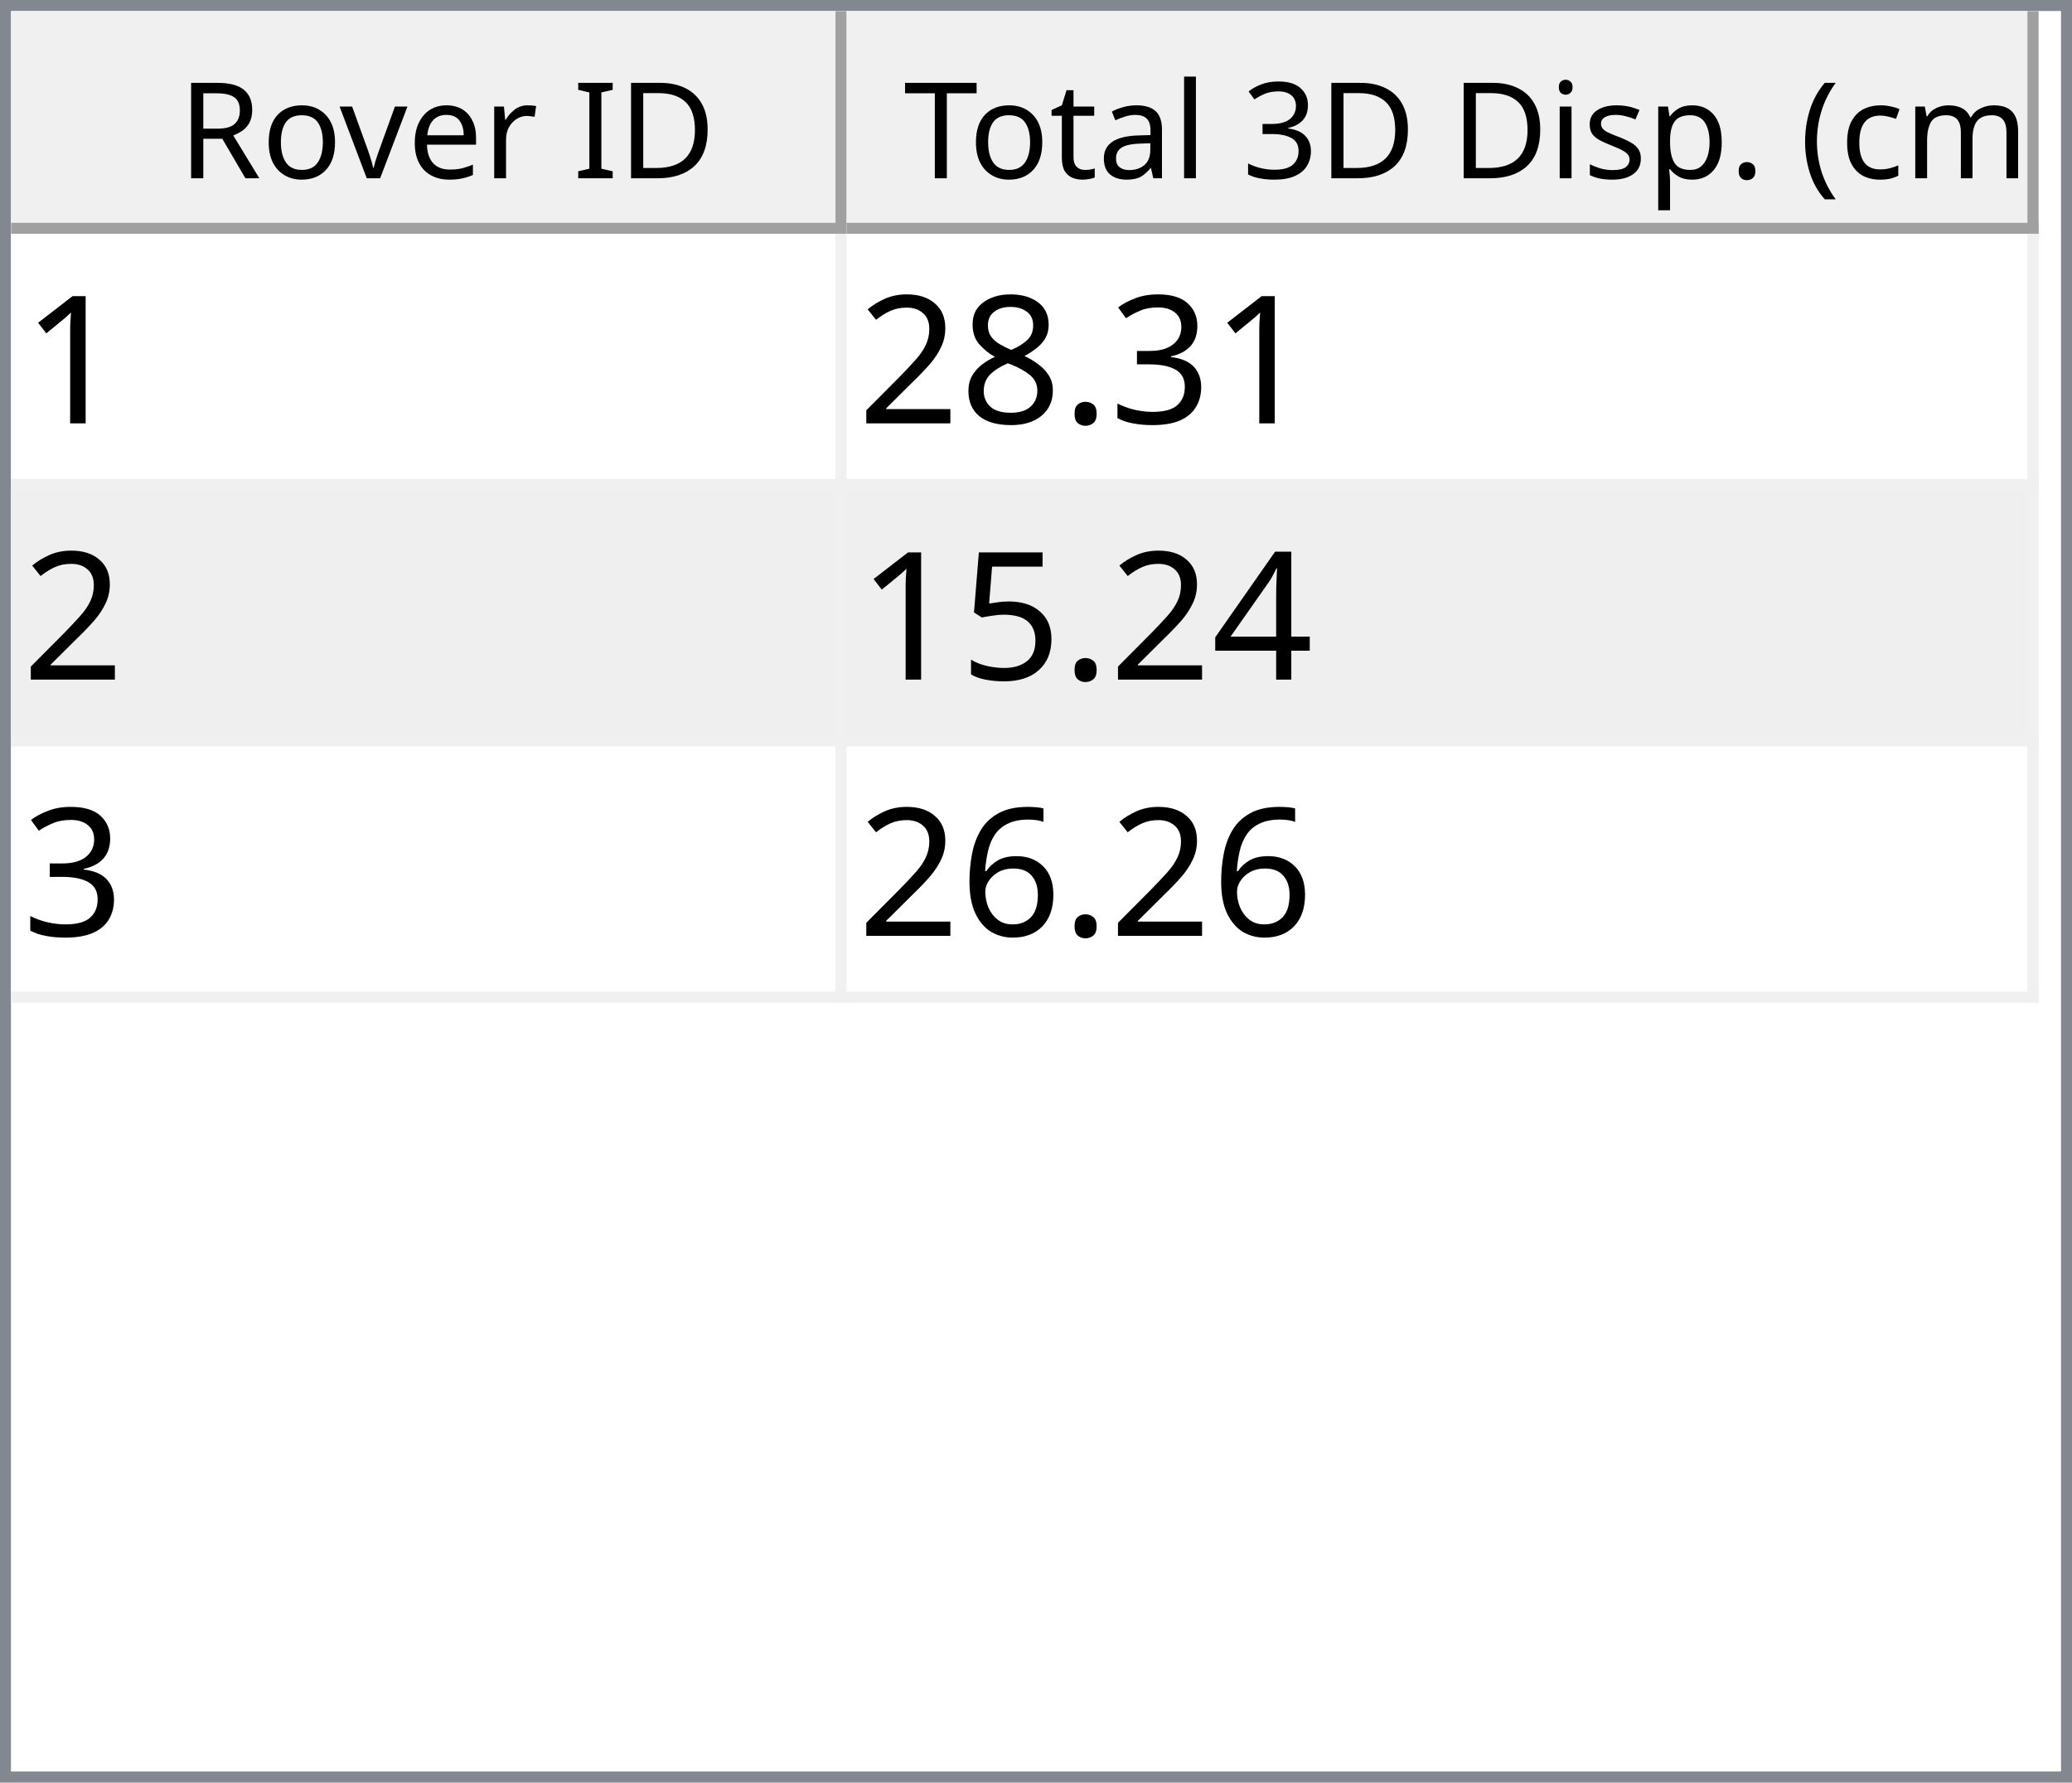
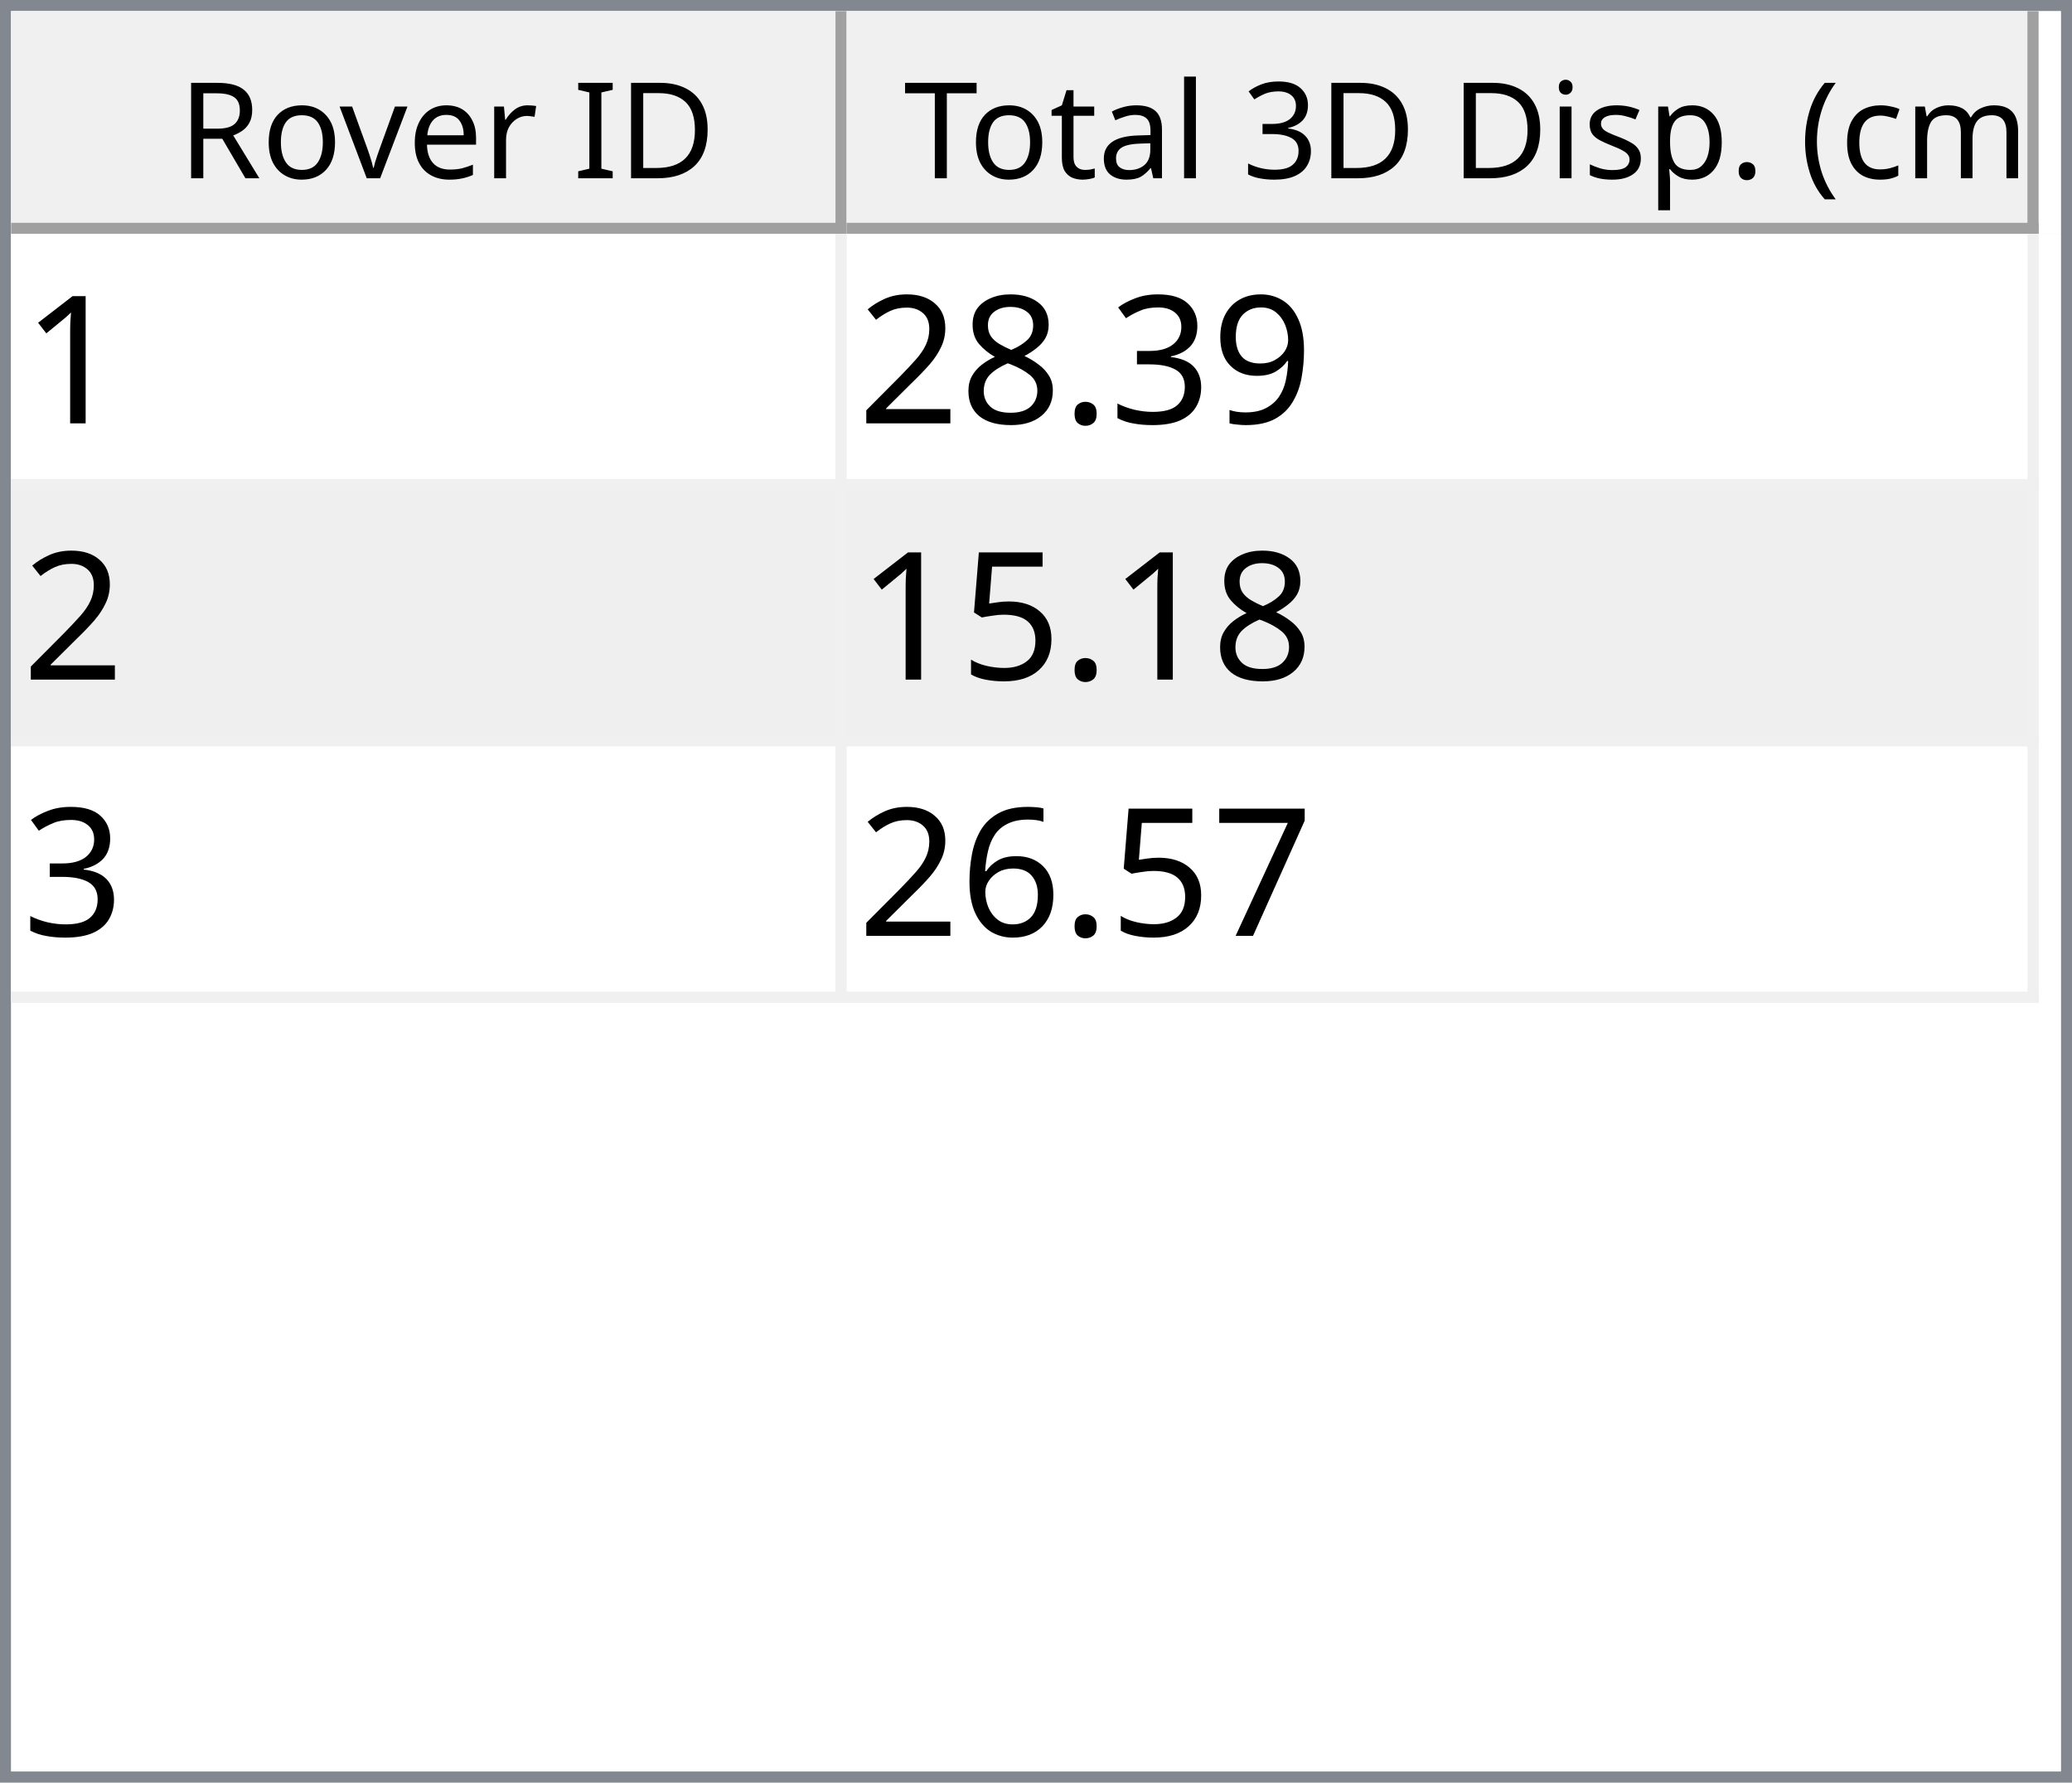
<svg xmlns="http://www.w3.org/2000/svg" style="fill-opacity:1; color-rendering:auto; color-interpolation:auto; text-rendering:auto; stroke:black; stroke-linecap:square; stroke-miterlimit:10; shape-rendering:auto; stroke-opacity:1; fill:black; stroke-dasharray:none; font-weight:normal; stroke-width:1; font-family:'Dialog'; font-style:normal; stroke-linejoin:miter; font-size:12px; stroke-dashoffset:0; image-rendering:auto;" width="186" height="160">
  <defs id="genericDefs" />
  <g>
    <defs id="defs1">
      <clipPath clipPathUnits="userSpaceOnUse" id="clipPath1">
        <path d="M0 0 L186 0 L186 160 L0 160 L0 0 Z" />
      </clipPath>
      <clipPath clipPathUnits="userSpaceOnUse" id="clipPath2">
        <path d="M0 0 L0 160 L186 160 L186 0 Z" />
      </clipPath>
      <clipPath clipPathUnits="userSpaceOnUse" id="clipPath3">
        <path d="M0 0 L0 20 L184 20 L184 0 Z" />
      </clipPath>
      <clipPath clipPathUnits="userSpaceOnUse" id="clipPath4">
        <path d="M0 0 L0 20 L75 20 L75 0 Z" />
      </clipPath>
      <clipPath clipPathUnits="userSpaceOnUse" id="clipPath5">
        <path d="M1 1 L1 19 L74 19 L74 1 Z" />
      </clipPath>
      <clipPath clipPathUnits="userSpaceOnUse" id="clipPath6">
        <path d="M0 0 L0 18 L73 18 L73 0 Z" />
      </clipPath>
      <clipPath clipPathUnits="userSpaceOnUse" id="clipPath7">
        <path d="M-0.5 -0.5 L-0.5 19.5 L74.5 19.5 L74.5 -0.5 Z" />
      </clipPath>
      <clipPath clipPathUnits="userSpaceOnUse" id="clipPath8">
        <path d="M0 0 L0 20 L107 20 L107 0 Z" />
      </clipPath>
      <clipPath clipPathUnits="userSpaceOnUse" id="clipPath9">
        <path d="M1 1 L1 19 L106 19 L106 1 Z" />
      </clipPath>
      <clipPath clipPathUnits="userSpaceOnUse" id="clipPath10">
        <path d="M0 0 L0 18 L105 18 L105 0 Z" />
      </clipPath>
      <clipPath clipPathUnits="userSpaceOnUse" id="clipPath11">
        <path d="M-0.5 -0.5 L-0.5 19.5 L106.5 19.5 L106.5 -0.5 Z" />
      </clipPath>
      <clipPath clipPathUnits="userSpaceOnUse" id="clipPath12">
        <path d="M0 0 L0 138 L184 138 L184 0 Z" />
      </clipPath>
      <clipPath clipPathUnits="userSpaceOnUse" id="clipPath13">
        <path d="M0 0 L0 69 L182 69 L182 0 Z" />
      </clipPath>
      <clipPath clipPathUnits="userSpaceOnUse" id="clipPath14">
        <path d="M-0.5 -0.5 L-0.5 68.5 L181.5 68.5 L181.5 -0.5 Z" />
      </clipPath>
      <clipPath clipPathUnits="userSpaceOnUse" id="clipPath15">
        <path d="M0 0 L0 22 L74 22 L74 0 Z" />
      </clipPath>
      <clipPath clipPathUnits="userSpaceOnUse" id="clipPath16">
        <path d="M0 0 L0 22 L106 22 L106 0 Z" />
      </clipPath>
      <font horiz-adv-x="64.551" id="font1">
        <font-face ascent="107.91" descent="25.098" units-per-em="100" style="font-style:normal; font-family:Segoe UI; font-weight:normal;" />
        <missing-glyph horiz-adv-x="64.551" d="M8.109 0 L8.109 68.266 L56.453 68.266 L56.453 0 L8.109 0 ZM15.328 7.234 L49.219 7.234 L49.219 61.031 L15.328 61.031 L15.328 7.234 Z" />
        <glyph unicode="D" horiz-adv-x="70.117" d="M9.188 0 L9.188 70.016 L28.516 70.016 Q65.531 70.016 65.531 35.891 Q65.531 19.672 55.25 9.836 Q44.969 0 27.734 0 L9.188 0 ZM17.391 62.594 L17.391 7.422 L27.828 7.422 Q41.609 7.422 49.273 14.797 Q56.938 22.172 56.938 35.688 Q56.938 62.594 28.328 62.594 L17.391 62.594 Z" />
        <glyph unicode="I" horiz-adv-x="26.611" d="M17.391 0 L9.188 0 L9.188 70.016 L17.391 70.016 L17.391 0 Z" />
        <glyph unicode=" " horiz-adv-x="27.393" d="" />
        <glyph unicode="r" horiz-adv-x="34.766" d="M34.188 41.891 Q32.078 43.5 28.125 43.5 Q23 43.5 19.555 38.672 Q16.109 33.844 16.109 25.484 L16.109 0 L8.109 0 L8.109 50 L16.109 50 L16.109 39.703 L16.312 39.703 Q18.016 44.969 21.531 47.922 Q25.047 50.875 29.391 50.875 Q32.516 50.875 34.188 50.203 L34.188 41.891 Z" />
        <glyph unicode="e" horiz-adv-x="52.295" d="M48.297 23 L12.984 23 Q13.188 14.656 17.484 10.109 Q21.781 5.562 29.297 5.562 Q37.75 5.562 44.828 11.141 L44.828 3.609 Q38.234 -1.172 27.391 -1.172 Q16.797 -1.172 10.742 5.641 Q4.688 12.453 4.688 24.812 Q4.688 36.469 11.305 43.82 Q17.922 51.172 27.734 51.172 Q37.547 51.172 42.922 44.828 Q48.297 38.484 48.297 27.203 L48.297 23 ZM40.094 29.781 Q40.047 36.719 36.75 40.578 Q33.453 44.438 27.594 44.438 Q21.922 44.438 17.969 40.383 Q14.016 36.328 13.094 29.781 L40.094 29.781 Z" />
        <glyph unicode="v" horiz-adv-x="47.9" d="M47.406 50 L27.484 0 L19.625 0 L0.688 50 L9.469 50 L22.172 13.672 Q23.578 9.672 23.922 6.688 L24.125 6.688 Q24.609 10.453 25.688 13.484 L38.969 50 L47.406 50 Z" />
        <glyph unicode="o" horiz-adv-x="58.594" d="M29 -1.172 Q17.922 -1.172 11.305 5.836 Q4.688 12.844 4.688 24.422 Q4.688 37.016 11.57 44.094 Q18.453 51.172 30.172 51.172 Q41.359 51.172 47.633 44.289 Q53.906 37.406 53.906 25.203 Q53.906 13.234 47.141 6.031 Q40.375 -1.172 29 -1.172 ZM29.594 44.438 Q21.875 44.438 17.383 39.188 Q12.891 33.938 12.891 24.703 Q12.891 15.828 17.43 10.695 Q21.969 5.562 29.594 5.562 Q37.359 5.562 41.531 10.594 Q45.703 15.625 45.703 24.906 Q45.703 34.281 41.531 39.359 Q37.359 44.438 29.594 44.438 Z" />
        <glyph unicode="R" horiz-adv-x="59.814" d="M59.375 0 L49.609 0 L37.891 19.625 Q36.281 22.359 34.766 24.289 Q33.25 26.219 31.664 27.438 Q30.078 28.656 28.25 29.219 Q26.422 29.781 24.125 29.781 L17.391 29.781 L17.391 0 L9.188 0 L9.188 70.016 L30.078 70.016 Q34.672 70.016 38.555 68.867 Q42.438 67.719 45.289 65.375 Q48.141 63.031 49.758 59.547 Q51.375 56.062 51.375 51.375 Q51.375 47.703 50.273 44.656 Q49.172 41.609 47.148 39.211 Q45.125 36.812 42.266 35.133 Q39.406 33.453 35.844 32.516 L35.844 32.328 Q37.594 31.547 38.891 30.547 Q40.188 29.547 41.359 28.18 Q42.531 26.812 43.68 25.078 Q44.828 23.344 46.234 21.047 L59.375 0 ZM17.391 62.594 L17.391 37.203 L28.516 37.203 Q31.594 37.203 34.203 38.133 Q36.812 39.062 38.719 40.797 Q40.625 42.531 41.703 45.047 Q42.781 47.562 42.781 50.688 Q42.781 56.297 39.141 59.445 Q35.5 62.594 28.609 62.594 L17.391 62.594 Z" />
        <glyph unicode=")" horiz-adv-x="30.176" d="M8.297 -15.922 L1.172 -15.922 Q16.406 2.344 16.406 26.812 Q16.406 51.469 1.078 70.016 L8.297 70.016 Q23.531 52.156 23.531 26.703 Q23.531 1.375 8.297 -15.922 Z" />
        <glyph unicode="m" horiz-adv-x="86.133" d="M79.109 0 L71.094 0 L71.094 28.719 Q71.094 37.016 68.531 40.727 Q65.969 44.438 59.906 44.438 Q54.781 44.438 51.195 39.75 Q47.609 35.062 47.609 28.516 L47.609 0 L39.594 0 L39.594 29.688 Q39.594 44.438 28.219 44.438 Q22.953 44.438 19.531 40.016 Q16.109 35.594 16.109 28.516 L16.109 0 L8.109 0 L8.109 50 L16.109 50 L16.109 42.094 L16.312 42.094 Q21.625 51.172 31.844 51.172 Q36.969 51.172 40.773 48.312 Q44.578 45.453 46 40.828 Q51.562 51.172 62.594 51.172 Q79.109 51.172 79.109 30.812 L79.109 0 Z" />
        <glyph unicode="c" horiz-adv-x="46.191" d="M42.188 2.297 Q36.422 -1.172 28.516 -1.172 Q17.828 -1.172 11.258 5.789 Q4.688 12.75 4.688 23.828 Q4.688 36.188 11.766 43.68 Q18.844 51.172 30.672 51.172 Q37.25 51.172 42.281 48.734 L42.281 40.531 Q36.719 44.438 30.375 44.438 Q22.703 44.438 17.797 38.945 Q12.891 33.453 12.891 24.516 Q12.891 15.719 17.508 10.641 Q22.125 5.562 29.891 5.562 Q36.422 5.562 42.188 9.906 L42.188 2.297 Z" />
        <glyph unicode="(" horiz-adv-x="30.176" d="M29.109 -15.922 L21.969 -15.922 Q6.844 1.375 6.844 26.703 Q6.844 52.156 21.969 70.016 L29.203 70.016 Q13.875 51.469 13.875 26.812 Q13.875 2.344 29.109 -15.922 Z" />
        <glyph unicode="." horiz-adv-x="21.68" d="M10.891 -1.078 Q8.641 -1.078 7.055 0.539 Q5.469 2.156 5.469 4.391 Q5.469 6.641 7.055 8.273 Q8.641 9.906 10.891 9.906 Q13.188 9.906 14.797 8.273 Q16.406 6.641 16.406 4.391 Q16.406 2.156 14.797 0.539 Q13.188 -1.078 10.891 -1.078 Z" />
        <glyph unicode="p" horiz-adv-x="58.789" d="M16.312 7.234 L16.109 7.234 L16.109 -23 L8.109 -23 L8.109 50 L16.109 50 L16.109 41.219 L16.312 41.219 Q22.219 51.172 33.594 51.172 Q43.266 51.172 48.688 44.461 Q54.109 37.75 54.109 26.469 Q54.109 13.922 48 6.375 Q41.891 -1.172 31.297 -1.172 Q21.578 -1.172 16.312 7.234 ZM16.109 27.391 L16.109 20.406 Q16.109 14.203 20.141 9.883 Q24.172 5.562 30.375 5.562 Q37.641 5.562 41.773 11.133 Q45.906 16.703 45.906 26.609 Q45.906 34.969 42.047 39.703 Q38.188 44.438 31.594 44.438 Q24.609 44.438 20.359 39.578 Q16.109 34.719 16.109 27.391 Z" />
        <glyph unicode="s" horiz-adv-x="42.432" d="M5.078 1.812 L5.078 10.406 Q11.625 5.562 19.484 5.562 Q30.031 5.562 30.031 12.594 Q30.031 14.594 29.125 15.992 Q28.219 17.391 26.68 18.461 Q25.141 19.531 23.07 20.383 Q21 21.234 18.609 22.172 Q15.281 23.484 12.766 24.828 Q10.25 26.172 8.57 27.859 Q6.891 29.547 6.031 31.695 Q5.172 33.844 5.172 36.719 Q5.172 40.234 6.789 42.945 Q8.406 45.656 11.086 47.484 Q13.766 49.312 17.211 50.242 Q20.656 51.172 24.312 51.172 Q30.812 51.172 35.938 48.922 L35.938 40.828 Q30.422 44.438 23.25 44.438 Q21 44.438 19.195 43.922 Q17.391 43.406 16.094 42.477 Q14.797 41.547 14.086 40.258 Q13.375 38.969 13.375 37.406 Q13.375 35.453 14.086 34.133 Q14.797 32.812 16.164 31.789 Q17.531 30.766 19.484 29.938 Q21.438 29.109 23.922 28.125 Q27.25 26.859 29.883 25.516 Q32.516 24.172 34.375 22.484 Q36.234 20.797 37.234 18.602 Q38.234 16.406 38.234 13.375 Q38.234 9.672 36.602 6.938 Q34.969 4.203 32.234 2.398 Q29.5 0.594 25.93 -0.289 Q22.359 -1.172 18.453 -1.172 Q10.75 -1.172 5.078 1.812 Z" />
        <glyph unicode="i" horiz-adv-x="24.219" d="M12.203 62.703 Q10.062 62.703 8.547 64.164 Q7.031 65.625 7.031 67.875 Q7.031 70.125 8.547 71.609 Q10.062 73.094 12.203 73.094 Q14.406 73.094 15.945 71.609 Q17.484 70.125 17.484 67.875 Q17.484 65.719 15.945 64.211 Q14.406 62.703 12.203 62.703 ZM16.109 0 L8.109 0 L8.109 50 L16.109 50 L16.109 0 Z" />
        <glyph unicode="3" horiz-adv-x="53.906" d="M46.531 19.828 Q46.531 15.094 44.75 11.211 Q42.969 7.328 39.719 4.57 Q36.469 1.812 31.93 0.297 Q27.391 -1.219 21.922 -1.219 Q11.922 -1.219 6 2.594 L6 11.188 Q13.094 5.609 22.219 5.609 Q25.875 5.609 28.828 6.539 Q31.781 7.469 33.906 9.227 Q36.031 10.984 37.18 13.477 Q38.328 15.969 38.328 19.094 Q38.328 32.812 18.797 32.812 L12.984 32.812 L12.984 39.594 L18.5 39.594 Q35.797 39.594 35.797 52.484 Q35.797 64.406 22.609 64.406 Q15.188 64.406 8.688 59.422 L8.688 67.188 Q15.375 71.188 24.609 71.188 Q29 71.188 32.57 69.969 Q36.141 68.75 38.68 66.555 Q41.219 64.359 42.609 61.281 Q44 58.203 44 54.5 Q44 40.672 30.031 36.719 L30.031 36.531 Q33.594 36.141 36.625 34.797 Q39.656 33.453 41.852 31.305 Q44.047 29.156 45.289 26.25 Q46.531 23.344 46.531 19.828 Z" />
        <glyph unicode="l" horiz-adv-x="24.219" d="M16.109 0 L8.109 0 L8.109 74.031 L16.109 74.031 L16.109 0 Z" />
        <glyph unicode="a" horiz-adv-x="50.879" d="M43.891 0 L35.891 0 L35.891 7.812 L35.688 7.812 Q30.469 -1.172 20.312 -1.172 Q12.844 -1.172 8.617 2.781 Q4.391 6.734 4.391 13.281 Q4.391 27.297 20.906 29.594 L35.891 31.688 Q35.891 44.438 25.594 44.438 Q16.547 44.438 9.281 38.281 L9.281 46.484 Q16.656 51.172 26.266 51.172 Q43.891 51.172 43.891 32.516 L43.891 0 ZM35.891 25.297 L23.828 23.641 Q18.266 22.859 15.43 20.875 Q12.594 18.891 12.594 13.875 Q12.594 10.203 15.211 7.883 Q17.828 5.562 22.172 5.562 Q28.125 5.562 32.008 9.742 Q35.891 13.922 35.891 20.312 L35.891 25.297 Z" />
        <glyph unicode="t" horiz-adv-x="33.887" d="M31.297 0.484 Q28.469 -1.078 23.828 -1.078 Q10.688 -1.078 10.688 13.578 L10.688 43.172 L2.094 43.172 L2.094 50 L10.688 50 L10.688 62.203 L18.703 64.797 L18.703 50 L31.297 50 L31.297 43.172 L18.703 43.172 L18.703 14.984 Q18.703 9.969 20.414 7.82 Q22.125 5.672 26.078 5.672 Q29.109 5.672 31.297 7.328 L31.297 0.484 Z" />
        <glyph unicode="T" horiz-adv-x="52.393" d="M50.594 62.594 L30.375 62.594 L30.375 0 L22.172 0 L22.172 62.594 L2 62.594 L2 70.016 L50.594 70.016 L50.594 62.594 Z" />
      </font>
      <font horiz-adv-x="75.0" id="font2">
        <font-face ascent="100.537" descent="21.973" units-per-em="100" style="font-style:normal; font-family:sans-serif; font-weight:normal;" />
        <missing-glyph horiz-adv-x="75.0" d="M12.5 0 L12.5 62.5 L62.5 62.5 L62.5 0 L12.5 0 ZM14.062 1.562 L60.938 1.562 L60.938 60.938 L14.062 60.938 L14.062 1.562 Z" />
        <glyph unicode="1" horiz-adv-x="55.615" d="M37.25 0 L28.469 0 L28.469 56 Q25.297 52.984 20.141 49.953 Q14.984 46.922 10.891 45.406 L10.891 53.906 Q18.266 57.375 23.781 62.305 Q29.297 67.234 31.594 71.875 L37.25 71.875 L37.25 0 Z" />
+         <glyph unicode="9" horiz-adv-x="55.615" d="M5.469 16.547 L13.922 17.328 Q14.984 11.375 18.016 8.688 Q21.047 6 25.781 6 Q29.828 6 32.883 7.859 Q35.938 9.719 37.891 12.82 Q39.844 15.922 41.164 21.195 Q42.484 26.469 42.484 31.938 Q42.484 32.516 42.438 33.688 Q39.797 29.5 35.234 26.883 Q30.672 24.266 25.344 24.266 Q16.453 24.266 10.305 30.711 Q4.156 37.156 4.156 47.703 Q4.156 58.594 10.578 65.234 Q17 71.875 26.656 71.875 Q33.641 71.875 39.43 68.117 Q45.219 64.359 48.219 57.398 Q51.219 50.438 51.219 37.25 Q51.219 23.531 48.242 15.406 Q45.266 7.281 39.383 3.031 Q33.5 -1.219 25.594 -1.219 Q17.188 -1.219 11.867 3.445 Q6.547 8.109 5.469 16.547 ZM41.453 48.141 Q41.453 55.719 37.43 60.156 Q33.406 64.594 27.734 64.594 Q21.875 64.594 17.531 59.812 Q13.188 55.031 13.188 47.406 Q13.188 40.578 17.312 36.305 Q21.438 32.031 27.484 32.031 Q33.594 32.031 37.523 36.305 Q41.453 40.578 41.453 48.141 Z" />
        <glyph unicode="3" horiz-adv-x="55.615" d="M4.203 18.891 L12.984 20.062 Q14.5 12.594 18.141 9.297 Q21.781 6 27 6 Q33.203 6 37.477 10.297 Q41.75 14.594 41.75 20.953 Q41.75 27 37.797 30.93 Q33.844 34.859 27.734 34.859 Q25.25 34.859 21.531 33.891 L22.516 41.609 Q23.391 41.5 23.922 41.5 Q29.547 41.5 34.039 44.43 Q38.531 47.359 38.531 53.469 Q38.531 58.297 35.258 61.477 Q31.984 64.656 26.812 64.656 Q21.688 64.656 18.266 61.43 Q14.844 58.203 13.875 51.766 L5.078 53.328 Q6.688 62.156 12.398 67.016 Q18.109 71.875 26.609 71.875 Q32.469 71.875 37.398 69.359 Q42.328 66.844 44.945 62.5 Q47.562 58.156 47.562 53.266 Q47.562 48.641 45.07 44.828 Q42.578 41.016 37.703 38.766 Q44.047 37.312 47.562 32.695 Q51.078 28.078 51.078 21.141 Q51.078 11.766 44.242 5.25 Q37.406 -1.266 26.953 -1.266 Q17.531 -1.266 11.305 4.352 Q5.078 9.969 4.203 18.891 Z" />
        <glyph unicode="." horiz-adv-x="27.783" d="M9.078 0 L9.078 10.016 L19.094 10.016 L19.094 0 L9.078 0 Z" />
        <glyph unicode="8" horiz-adv-x="55.615" d="M17.672 38.812 Q12.203 40.828 9.57 44.539 Q6.938 48.25 6.938 53.422 Q6.938 61.234 12.555 66.555 Q18.172 71.875 27.484 71.875 Q36.859 71.875 42.578 66.43 Q48.297 60.984 48.297 53.172 Q48.297 48.188 45.68 44.508 Q43.062 40.828 37.75 38.812 Q44.344 36.672 47.781 31.883 Q51.219 27.094 51.219 20.453 Q51.219 11.281 44.727 5.031 Q38.234 -1.219 27.641 -1.219 Q17.047 -1.219 10.547 5.055 Q4.047 11.328 4.047 20.703 Q4.047 27.688 7.594 32.398 Q11.141 37.109 17.672 38.812 ZM15.922 53.719 Q15.922 48.641 19.195 45.414 Q22.469 42.188 27.688 42.188 Q32.766 42.188 36.016 45.383 Q39.266 48.578 39.266 53.219 Q39.266 58.062 35.914 61.359 Q32.562 64.656 27.594 64.656 Q22.562 64.656 19.242 61.43 Q15.922 58.203 15.922 53.719 ZM13.094 20.656 Q13.094 16.891 14.875 13.375 Q16.656 9.859 20.172 7.93 Q23.688 6 27.734 6 Q34.031 6 38.133 10.055 Q42.234 14.109 42.234 20.359 Q42.234 26.703 38.016 30.859 Q33.797 35.016 27.438 35.016 Q21.234 35.016 17.164 30.914 Q13.094 26.812 13.094 20.656 Z" />
        <glyph unicode="2" horiz-adv-x="55.615" d="M50.344 8.453 L50.344 0 L3.031 0 Q2.938 3.172 4.047 6.109 Q5.859 10.938 9.836 15.625 Q13.812 20.312 21.344 26.469 Q33.016 36.031 37.117 41.625 Q41.219 47.219 41.219 52.203 Q41.219 57.422 37.477 61.008 Q33.734 64.594 27.734 64.594 Q21.391 64.594 17.578 60.789 Q13.766 56.984 13.719 50.25 L4.688 51.172 Q5.609 61.281 11.664 66.578 Q17.719 71.875 27.938 71.875 Q38.234 71.875 44.242 66.164 Q50.25 60.453 50.25 52 Q50.25 47.703 48.492 43.555 Q46.734 39.406 42.656 34.812 Q38.578 30.219 29.109 22.219 Q21.188 15.578 18.945 13.211 Q16.703 10.844 15.234 8.453 L50.344 8.453 Z" />
-         <glyph unicode="4" horiz-adv-x="55.615" d="M32.328 0 L32.328 17.141 L1.266 17.141 L1.266 25.203 L33.938 71.578 L41.109 71.578 L41.109 25.203 L50.781 25.203 L50.781 17.141 L41.109 17.141 L41.109 0 L32.328 0 ZM32.328 25.203 L32.328 57.469 L9.906 25.203 L32.328 25.203 Z" />
        <glyph unicode="5" horiz-adv-x="55.615" d="M4.156 18.75 L13.375 19.531 Q14.406 12.797 18.141 9.398 Q21.875 6 27.156 6 Q33.5 6 37.891 10.789 Q42.281 15.578 42.281 23.484 Q42.281 31 38.062 35.352 Q33.844 39.703 27 39.703 Q22.75 39.703 19.336 37.773 Q15.922 35.844 13.969 32.766 L5.719 33.844 L12.641 70.609 L48.25 70.609 L48.25 62.203 L19.672 62.203 L15.828 42.969 Q22.266 47.469 29.344 47.469 Q38.719 47.469 45.164 40.969 Q51.609 34.469 51.609 24.266 Q51.609 14.547 45.953 7.469 Q39.062 -1.219 27.156 -1.219 Q17.391 -1.219 11.211 4.25 Q5.031 9.719 4.156 18.75 Z" />
+         <glyph unicode="7" horiz-adv-x="55.615" d="M4.734 62.203 L4.734 70.656 L51.078 70.656 L51.078 63.812 Q44.234 56.547 37.523 44.484 Q30.812 32.422 27.156 19.672 Q24.516 10.688 23.781 0 L14.75 0 Q14.891 8.453 18.062 20.414 Q21.234 32.375 27.172 43.484 Q33.109 54.594 39.797 62.203 L4.734 62.203 Z" />
        <glyph unicode="6" horiz-adv-x="55.615" d="M49.75 54.047 L41.016 53.375 Q39.844 58.547 37.703 60.891 Q34.125 64.656 28.906 64.656 Q24.703 64.656 21.531 62.312 Q17.391 59.281 14.992 53.469 Q12.594 47.656 12.5 36.922 Q15.672 41.75 20.266 44.094 Q24.859 46.438 29.891 46.438 Q38.672 46.438 44.852 39.969 Q51.031 33.5 51.031 23.25 Q51.031 16.5 48.125 10.719 Q45.219 4.938 40.141 1.859 Q35.062 -1.219 28.609 -1.219 Q17.625 -1.219 10.695 6.859 Q3.766 14.938 3.766 33.5 Q3.766 54.25 11.422 63.672 Q18.109 71.875 29.438 71.875 Q37.891 71.875 43.289 67.141 Q48.688 62.406 49.75 54.047 ZM13.875 23.188 Q13.875 18.656 15.797 14.508 Q17.719 10.359 21.188 8.18 Q24.656 6 28.469 6 Q34.031 6 38.039 10.492 Q42.047 14.984 42.047 22.703 Q42.047 30.125 38.086 34.398 Q34.125 38.672 28.125 38.672 Q22.172 38.672 18.023 34.398 Q13.875 30.125 13.875 23.188 Z" />
      </font>
    </defs>
    <g style="fill:white; stroke:white;">
      <rect x="0" y="0" width="186" style="clip-path:url(#clipPath1); stroke:none;" height="160" />
    </g>
    <g style="fill:white; text-rendering:optimizeSpeed; color-rendering:optimizeSpeed; image-rendering:optimizeSpeed; shape-rendering:crispEdges; stroke:white; color-interpolation:sRGB;">
      <rect x="0" width="186" height="160" y="0" style="stroke:none;" />
      <path style="stroke:none;" d="M0 160 L186 160 L186 0 L0 0 Z" />
    </g>
    <g style="fill:rgb(240,240,240); font-family:'Segoe UI'; stroke:rgb(240,240,240);">
      <rect x="0" y="0" width="186" style="clip-path:url(#clipPath2); stroke:none;" height="160" />
    </g>
    <g style="fill:rgb(130,135,144); font-family:'Segoe UI'; stroke:rgb(130,135,144);">
      <path d="M0 0 L186 0 L186 160 L0 160 L0 0 ZM1 1 L185 1 L185 159 L1 159 L1 1 Z" style="fill-rule:evenodd; clip-path:url(#clipPath2); stroke:none;" />
    </g>
    <g style="fill:white; font-family:'Segoe UI'; stroke:white;" transform="translate(1,1)">
      <rect x="0" y="0" width="184" style="clip-path:url(#clipPath3); stroke:none;" height="20" />
    </g>
    <g style="fill:rgb(240,240,240); font-family:'Segoe UI'; stroke:rgb(240,240,240);" transform="translate(1,1)">
      <rect x="0" y="0" width="75" style="clip-path:url(#clipPath4); stroke:none;" height="20" />
    </g>
    <g style="font-family:'Segoe UI';" transform="translate(2,2)">
      <text x="14" xml:space="preserve" y="14" style="clip-path:url(#clipPath6); stroke:none;">Rover ID</text>
    </g>
    <g style="fill:rgb(160,160,160); font-family:'Segoe UI'; stroke:rgb(160,160,160); stroke-linejoin:bevel;" transform="translate(1.5,1.5)">
      <line x1="74" x2="74" y1="0" style="fill:none; clip-path:url(#clipPath7);" y2="19" />
    </g>
    <g style="fill:rgb(160,160,160); font-family:'Segoe UI'; stroke:rgb(160,160,160); stroke-linejoin:bevel;" transform="matrix(1,0,0,1,1,1) translate(0.5,0.5)">
      <line x1="0" x2="74" y1="19" style="fill:none; clip-path:url(#clipPath7);" y2="19" />
    </g>
    <g style="fill:rgb(240,240,240); font-family:'Segoe UI'; stroke:rgb(240,240,240);" transform="translate(76,1)">
      <rect x="0" y="0" width="107" style="clip-path:url(#clipPath8); stroke:none;" height="20" />
    </g>
    <g style="font-family:'Segoe UI';" transform="translate(77,2)">
      <text x="1" xml:space="preserve" y="14" style="clip-path:url(#clipPath10); stroke:none;"> Total 3D Disp. (cm)</text>
    </g>
    <g style="fill:rgb(160,160,160); font-family:'Segoe UI'; stroke:rgb(160,160,160); stroke-linejoin:bevel;" transform="translate(76.5,1.5)">
      <line x1="106" x2="106" y1="0" style="fill:none; clip-path:url(#clipPath11);" y2="19" />
    </g>
    <g style="fill:rgb(160,160,160); font-family:'Segoe UI'; stroke:rgb(160,160,160); stroke-linejoin:bevel;" transform="matrix(1,0,0,1,76,1) translate(0.5,0.5)">
      <line x1="0" x2="106" y1="19" style="fill:none; clip-path:url(#clipPath11);" y2="19" />
    </g>
    <g style="fill:white; font-family:'Segoe UI'; stroke:white;" transform="translate(1,21)">
      <rect x="0" y="0" width="184" style="clip-path:url(#clipPath12); stroke:none;" height="138" />
    </g>
    <g style="fill:rgb(240,240,240); font-size:16px; font-family:sans-serif; stroke:rgb(240,240,240);" transform="translate(1,21)">
      <rect x="0" y="0" width="182" style="clip-path:url(#clipPath13); stroke:none;" height="69" />
      <line transform="translate(0.5,0.5)" x1="0" x2="181" y1="22" style="clip-path:url(#clipPath14); fill:none; stroke-linejoin:bevel;" y2="22" />
    </g>
    <g transform="matrix(1,0,0,1,1,21) translate(0.5,0.5)" style="fill:rgb(240,240,240); font-size:16px; font-family:sans-serif; stroke:rgb(240,240,240); stroke-linejoin:bevel;">
      <line x1="0" x2="181" y1="45" style="fill:none; clip-path:url(#clipPath14);" y2="45" />
    </g>
    <g transform="matrix(1,0,0,1,1,21) translate(0.5,0.5)" style="fill:rgb(240,240,240); font-size:16px; font-family:sans-serif; stroke:rgb(240,240,240); stroke-linejoin:bevel;">
      <line x1="0" x2="181" y1="68" style="fill:none; clip-path:url(#clipPath14);" y2="68" />
    </g>
    <g transform="matrix(1,0,0,1,1,21) translate(0.5,0.5)" style="fill:rgb(240,240,240); font-size:16px; font-family:sans-serif; stroke:rgb(240,240,240); stroke-linejoin:bevel;">
      <line x1="74" x2="74" y1="0" style="fill:none; clip-path:url(#clipPath14);" y2="68" />
    </g>
    <g transform="matrix(1,0,0,1,1,21) translate(0.5,0.5)" style="fill:rgb(240,240,240); font-size:16px; font-family:sans-serif; stroke:rgb(240,240,240); stroke-linejoin:bevel;">
      <line x1="181" x2="181" y1="0" style="fill:none; clip-path:url(#clipPath14);" y2="68" />
    </g>
    <g style="fill:white; font-size:16px; font-family:sans-serif; stroke:white;" transform="matrix(1,0,0,1,1,21)">
      <rect x="0" y="0" width="74" style="clip-path:url(#clipPath15); stroke:none;" height="22" />
      <text x="1" y="17" style="fill:black; clip-path:url(#clipPath15); stroke:none;" xml:space="preserve">1</text>
    </g>
    <g style="fill:white; font-size:16px; font-family:sans-serif; stroke:white;" transform="matrix(1,0,0,1,1,21) translate(75,0)">
      <rect x="0" y="0" width="106" style="clip-path:url(#clipPath16); stroke:none;" height="22" />
-       <text x="1" y="17" style="fill:black; clip-path:url(#clipPath16); stroke:none;" xml:space="preserve">28.31</text>
+       <text x="1" y="17" style="fill:black; clip-path:url(#clipPath16); stroke:none;" xml:space="preserve">28.39</text>
    </g>
    <g style="fill:rgb(239,239,239); font-size:16px; font-family:sans-serif; stroke:rgb(239,239,239);" transform="matrix(1,0,0,1,1,21) translate(0,23)">
      <rect x="0" y="0" width="74" style="clip-path:url(#clipPath15); stroke:none;" height="22" />
      <text x="1" y="17" style="fill:black; clip-path:url(#clipPath15); stroke:none;" xml:space="preserve">2</text>
    </g>
    <g style="fill:rgb(239,239,239); font-size:16px; font-family:sans-serif; stroke:rgb(239,239,239);" transform="matrix(1,0,0,1,1,21) translate(75,23)">
      <rect x="0" y="0" width="106" style="clip-path:url(#clipPath16); stroke:none;" height="22" />
-       <text x="1" y="17" style="fill:black; clip-path:url(#clipPath16); stroke:none;" xml:space="preserve">15.24</text>
+       <text x="1" y="17" style="fill:black; clip-path:url(#clipPath16); stroke:none;" xml:space="preserve">15.18</text>
    </g>
    <g style="fill:white; font-size:16px; font-family:sans-serif; stroke:white;" transform="matrix(1,0,0,1,1,21) translate(0,46)">
      <rect x="0" y="0" width="74" style="clip-path:url(#clipPath15); stroke:none;" height="22" />
      <text x="1" y="17" style="fill:black; clip-path:url(#clipPath15); stroke:none;" xml:space="preserve">3</text>
    </g>
    <g style="fill:white; font-size:16px; font-family:sans-serif; stroke:white;" transform="matrix(1,0,0,1,1,21) translate(75,46)">
      <rect x="0" y="0" width="106" style="clip-path:url(#clipPath16); stroke:none;" height="22" />
-       <text x="1" y="17" style="fill:black; clip-path:url(#clipPath16); stroke:none;" xml:space="preserve">26.26</text>
+       <text x="1" y="17" style="fill:black; clip-path:url(#clipPath16); stroke:none;" xml:space="preserve">26.57</text>
    </g>
  </g>
</svg>
